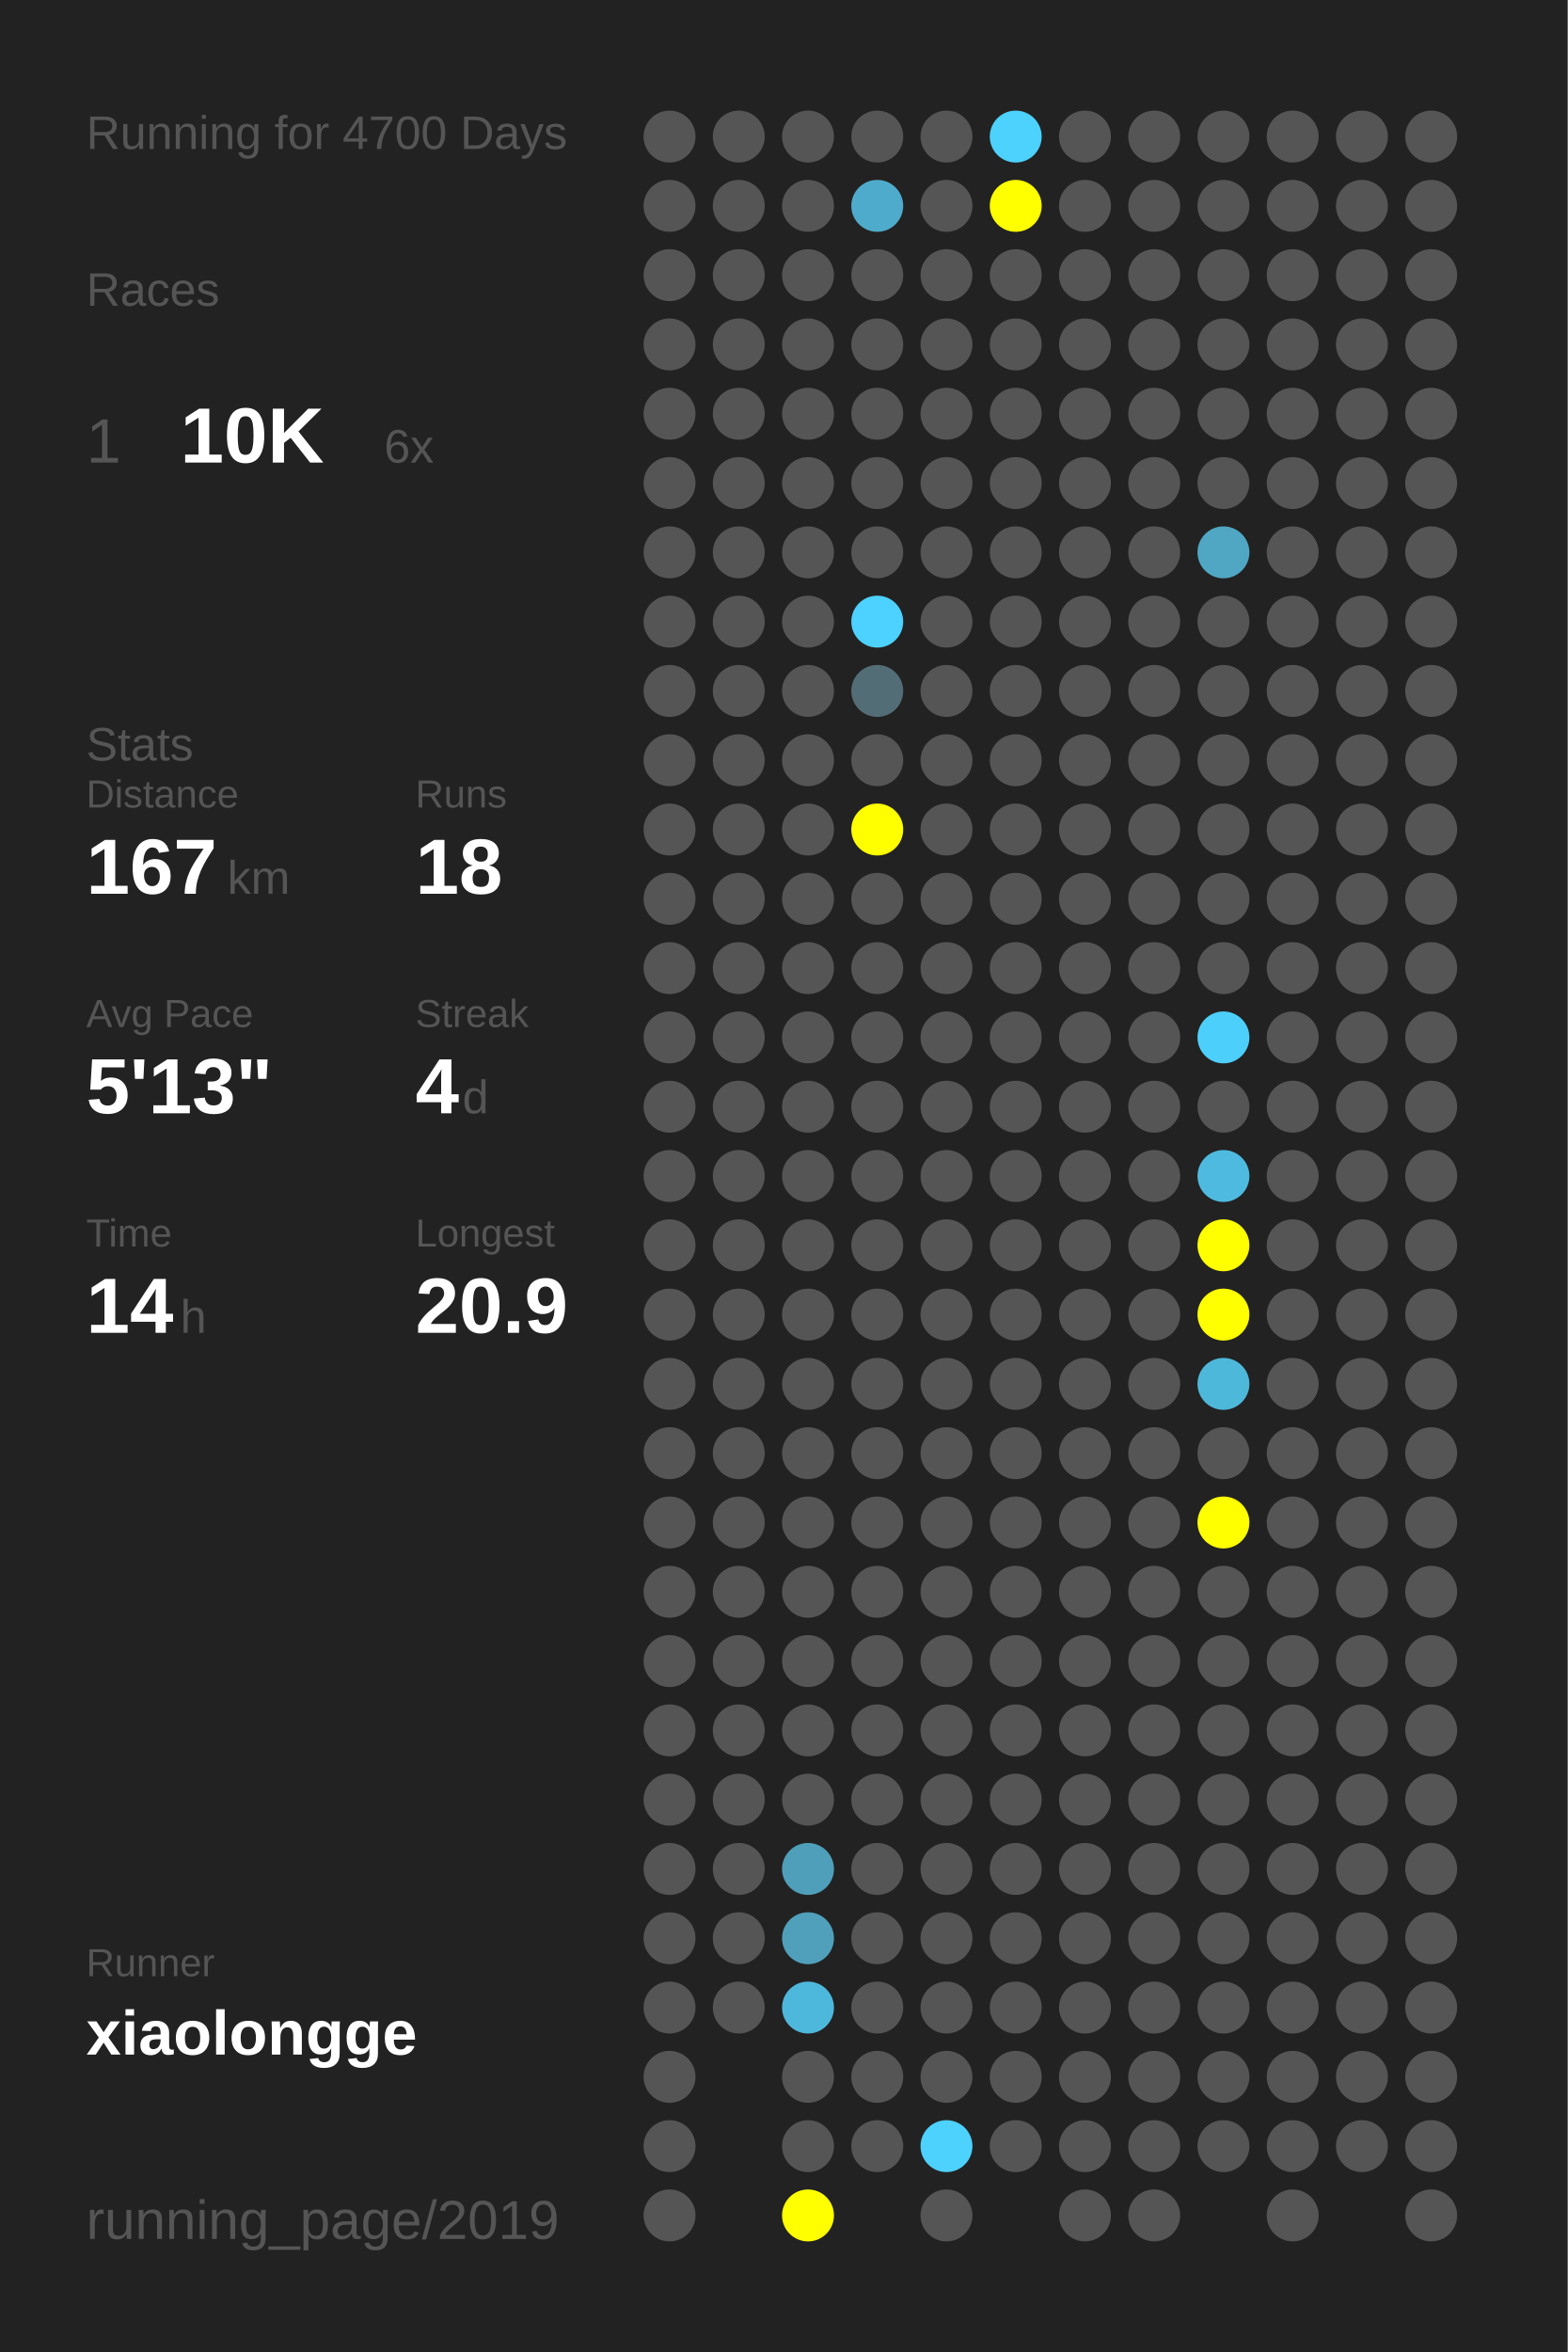
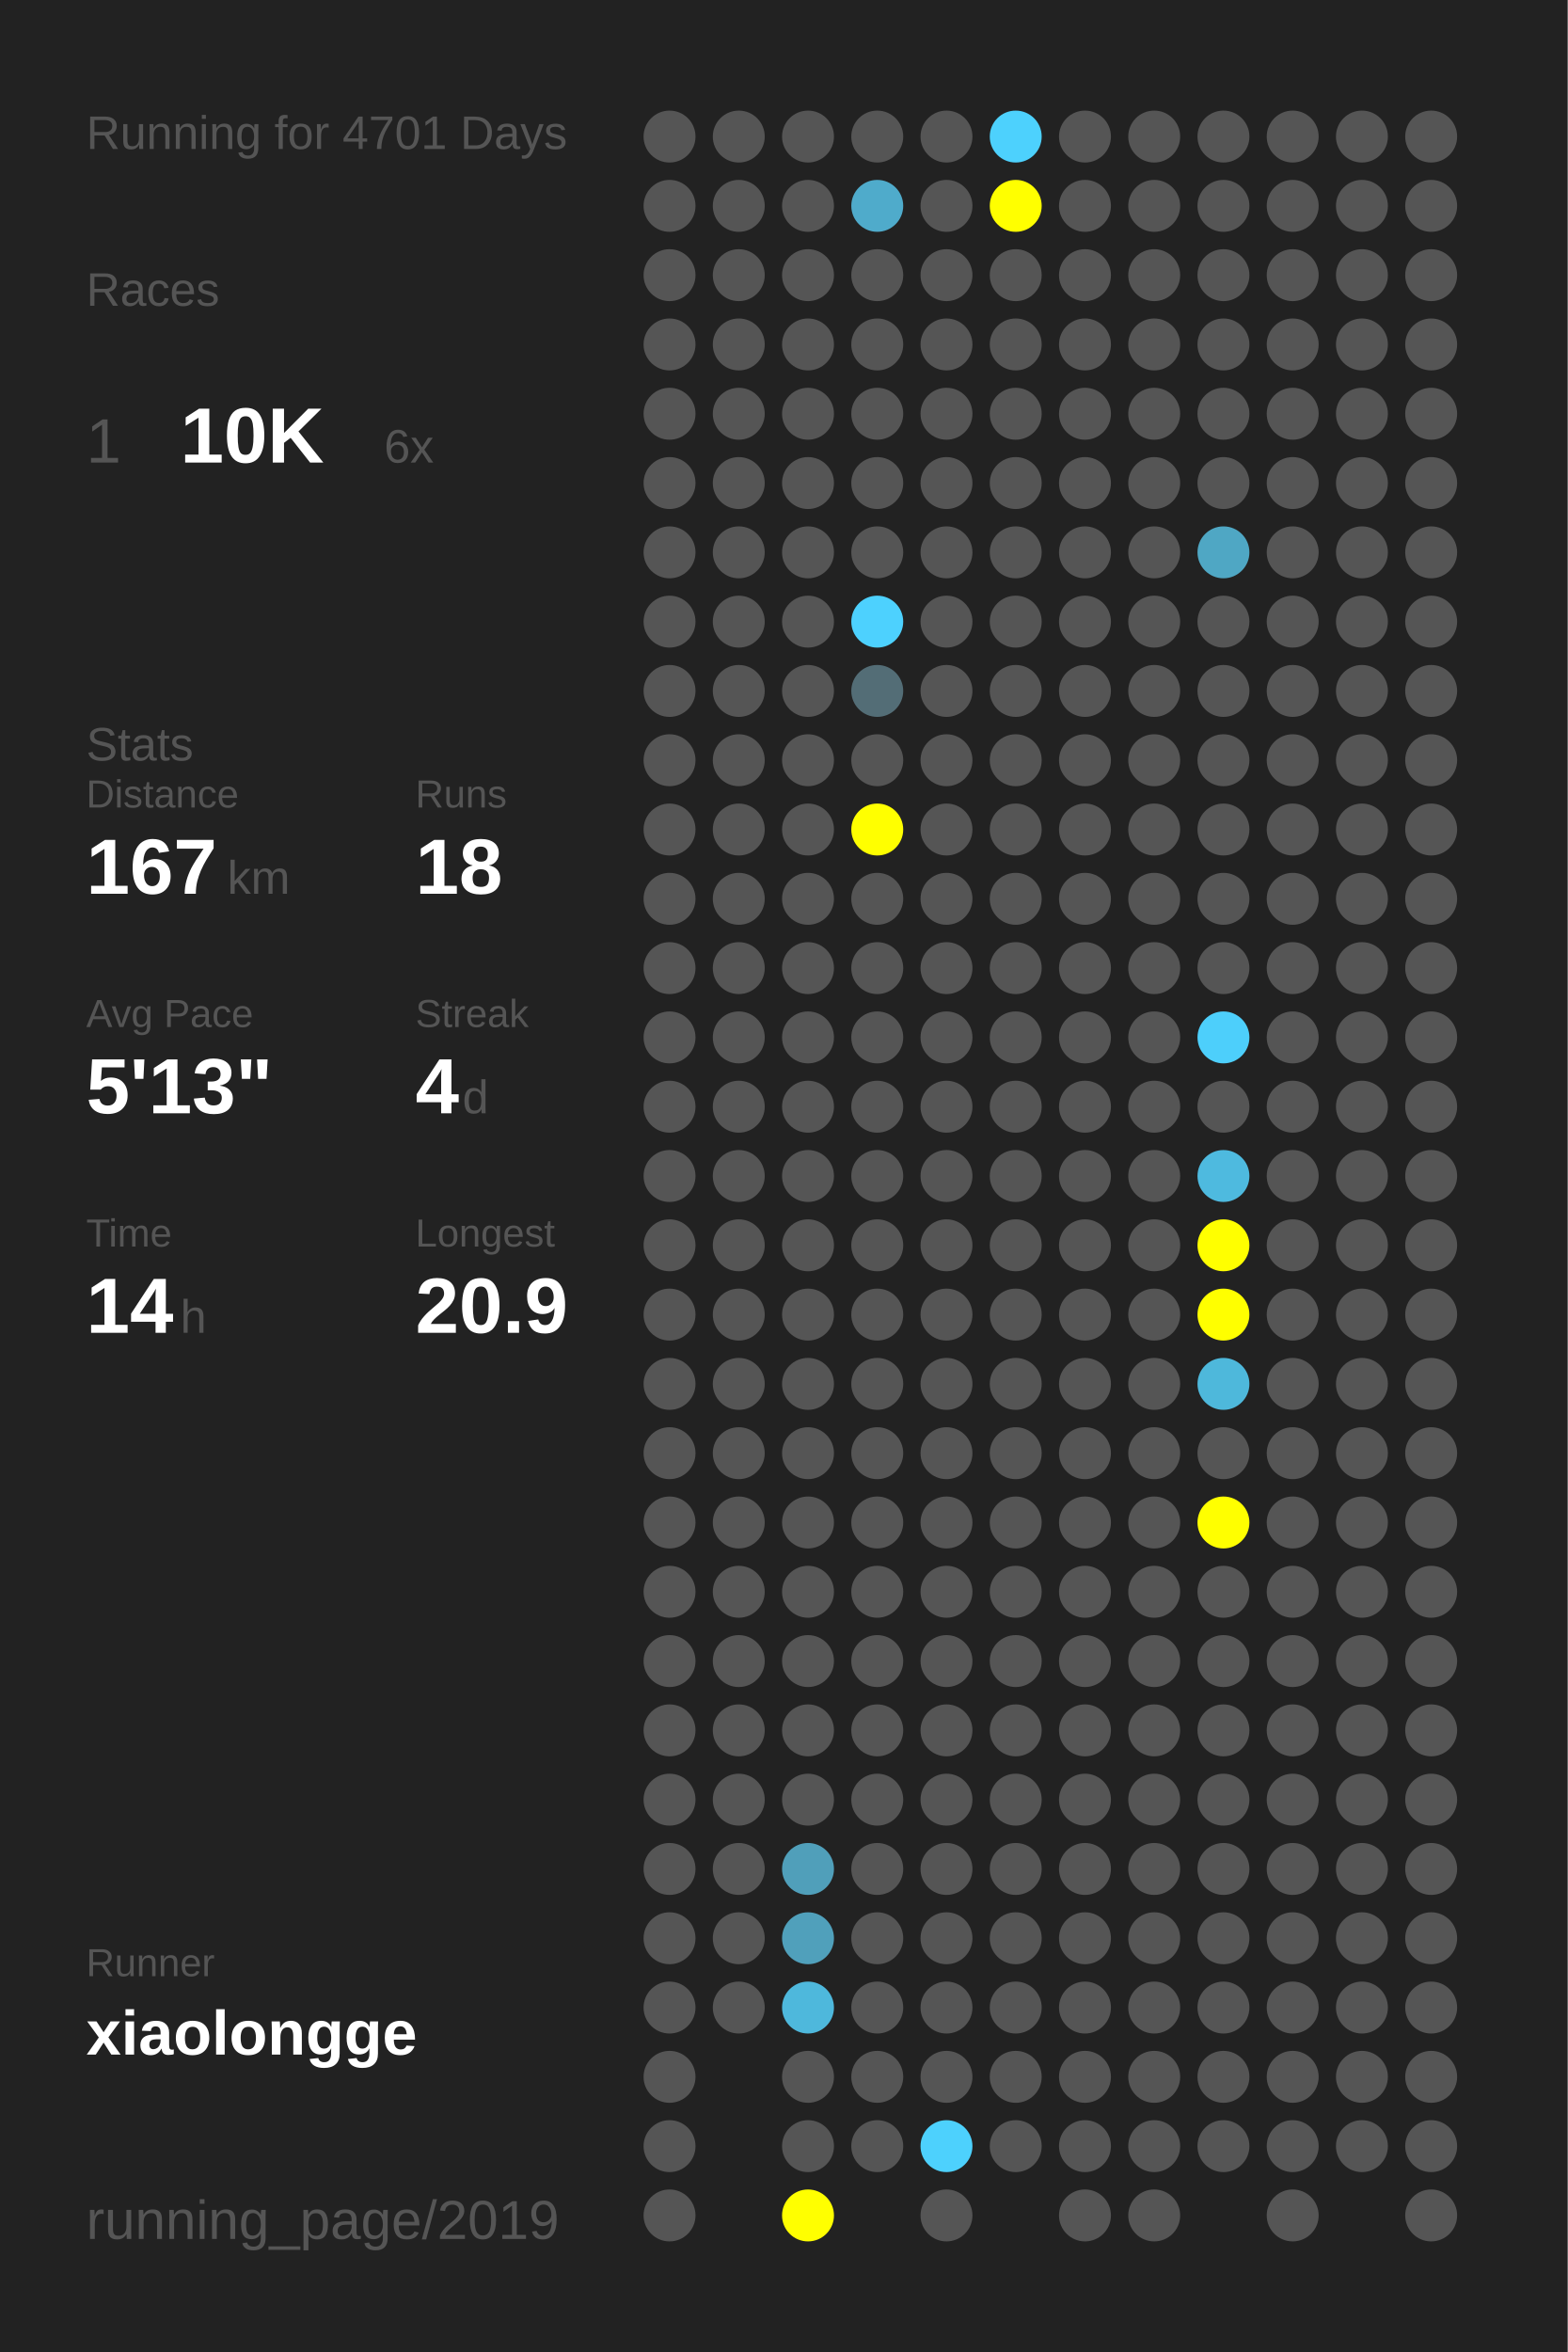
<svg xmlns="http://www.w3.org/2000/svg" baseProfile="full" height="300mm" version="1.1" viewBox="0,0,200,300" width="200mm">
  <defs />
  <rect fill="#222222" height="300" width="200" x="0" y="0" />
-   <text fill="#555555" style="font-size:6px; font-family:Arial;" x="11" y="19">Running for 4700 Days</text>
+   <text fill="#555555" style="font-size:6px; font-family:Arial;" x="11" y="19">Running for 4701 Days</text>
  <text fill="#555555" style="font-size:6px; font-family:Arial;" x="11" y="39">Races</text>
  <text fill="#555555" style="font-size:8px; font-family:Arial;" x="11" y="59">1</text>
  <text fill="#FFFFFF" style="font-size:10px; font-family:Arial; font-weight:bold;" x="23" y="59">10K</text>
  <text fill="#555555" style="font-size:6px; font-family:Arial;" x="49" y="59">6x</text>
  <text fill="#555555" style="font-size:6px; font-family:Arial;" x="11" y="97">Stats</text>
  <text fill="#555555" style="font-size:5px; font-family:Arial;" x="11" y="103">Distance</text>
  <text fill="#FFFFFF" style="font-size:10px; font-family:Arial; font-weight:bold;" x="11" y="114">167</text>
  <text fill="#555555" style="font-size:6px; font-family:Arial;" x="29" y="114">km</text>
  <text fill="#555555" style="font-size:5px; font-family:Arial;" x="53" y="103">Runs</text>
  <text fill="#FFFFFF" style="font-size:10px; font-family:Arial; font-weight:bold;" x="53" y="114">18</text>
  <text fill="#555555" style="font-size:5px; font-family:Arial;" x="11" y="131">Avg Pace</text>
  <text fill="#FFFFFF" style="font-size:10px; font-family:Arial; font-weight:bold;" x="11" y="142">5'13"</text>
  <text fill="#555555" style="font-size:5px; font-family:Arial;" x="53" y="131">Streak</text>
  <text fill="#FFFFFF" style="font-size:10px; font-family:Arial; font-weight:bold;" x="53" y="142">4</text>
  <text fill="#555555" style="font-size:6px; font-family:Arial;" x="59" y="142">d</text>
  <text fill="#555555" style="font-size:5px; font-family:Arial;" x="11" y="159">Time</text>
  <text fill="#FFFFFF" style="font-size:10px; font-family:Arial; font-weight:bold;" x="11" y="170">14</text>
  <text fill="#555555" style="font-size:6px; font-family:Arial;" x="23" y="170">h</text>
  <text fill="#555555" style="font-size:5px; font-family:Arial;" x="53" y="159">Longest</text>
  <text fill="#FFFFFF" style="font-size:10px; font-family:Arial; font-weight:bold;" x="53" y="170">20.9</text>
  <text fill="#555555" style="font-size:5px; font-family:Arial;" x="11" y="252.065">Runner</text>
  <text fill="#FFFFFF" style="font-size:8px; font-family:Arial; font-weight:bold;" x="11" y="262.065">xiaolongge</text>
  <text fill="#555555" style="font-size:7px; font-family:Arial;" x="11" y="285.581">running_page/2019</text>
  <circle cx="85.417" cy="17.419" fill="#555555" r="3.312" />
  <circle cx="85.417" cy="26.258" fill="#555555" r="3.312" />
  <circle cx="85.417" cy="35.097" fill="#555555" r="3.312" />
  <circle cx="85.417" cy="43.935" fill="#555555" r="3.312" />
  <circle cx="85.417" cy="52.774" fill="#555555" r="3.312" />
  <circle cx="85.417" cy="61.613" fill="#555555" r="3.312" />
  <circle cx="85.417" cy="70.452" fill="#555555" r="3.312" />
  <circle cx="85.417" cy="79.29" fill="#555555" r="3.312" />
  <circle cx="85.417" cy="88.129" fill="#555555" r="3.312" />
  <circle cx="85.417" cy="96.968" fill="#555555" r="3.312" />
  <circle cx="85.417" cy="105.806" fill="#555555" r="3.312" />
  <circle cx="85.417" cy="114.645" fill="#555555" r="3.312" />
  <circle cx="85.417" cy="123.484" fill="#555555" r="3.312" />
  <circle cx="85.417" cy="132.323" fill="#555555" r="3.312" />
  <circle cx="85.417" cy="141.161" fill="#555555" r="3.312" />
  <circle cx="85.417" cy="150" fill="#555555" r="3.312" />
  <circle cx="85.417" cy="158.839" fill="#555555" r="3.312" />
  <circle cx="85.417" cy="167.677" fill="#555555" r="3.312" />
  <circle cx="85.417" cy="176.516" fill="#555555" r="3.312" />
  <circle cx="85.417" cy="185.355" fill="#555555" r="3.312" />
  <circle cx="85.417" cy="194.194" fill="#555555" r="3.312" />
  <circle cx="85.417" cy="203.032" fill="#555555" r="3.312" />
  <circle cx="85.417" cy="211.871" fill="#555555" r="3.312" />
  <circle cx="85.417" cy="220.71" fill="#555555" r="3.312" />
  <circle cx="85.417" cy="229.548" fill="#555555" r="3.312" />
  <circle cx="85.417" cy="238.387" fill="#555555" r="3.312" />
  <circle cx="85.417" cy="247.226" fill="#555555" r="3.312" />
  <circle cx="85.417" cy="256.065" fill="#555555" r="3.312" />
  <circle cx="85.417" cy="264.903" fill="#555555" r="3.312" />
  <circle cx="85.417" cy="273.742" fill="#555555" r="3.312" />
  <circle cx="85.417" cy="282.581" fill="#555555" r="3.312" />
  <circle cx="94.25" cy="17.419" fill="#555555" r="3.312" />
  <circle cx="94.25" cy="26.258" fill="#555555" r="3.312" />
  <circle cx="94.25" cy="35.097" fill="#555555" r="3.312" />
  <circle cx="94.25" cy="43.935" fill="#555555" r="3.312" />
  <circle cx="94.25" cy="52.774" fill="#555555" r="3.312" />
  <circle cx="94.25" cy="61.613" fill="#555555" r="3.312" />
  <circle cx="94.25" cy="70.452" fill="#555555" r="3.312" />
  <circle cx="94.25" cy="79.29" fill="#555555" r="3.312" />
  <circle cx="94.25" cy="88.129" fill="#555555" r="3.312" />
  <circle cx="94.25" cy="96.968" fill="#555555" r="3.312" />
  <circle cx="94.25" cy="105.806" fill="#555555" r="3.312" />
  <circle cx="94.25" cy="114.645" fill="#555555" r="3.312" />
  <circle cx="94.25" cy="123.484" fill="#555555" r="3.312" />
  <circle cx="94.25" cy="132.323" fill="#555555" r="3.312" />
  <circle cx="94.25" cy="141.161" fill="#555555" r="3.312" />
  <circle cx="94.25" cy="150" fill="#555555" r="3.312" />
  <circle cx="94.25" cy="158.839" fill="#555555" r="3.312" />
  <circle cx="94.25" cy="167.677" fill="#555555" r="3.312" />
  <circle cx="94.25" cy="176.516" fill="#555555" r="3.312" />
  <circle cx="94.25" cy="185.355" fill="#555555" r="3.312" />
  <circle cx="94.25" cy="194.194" fill="#555555" r="3.312" />
  <circle cx="94.25" cy="203.032" fill="#555555" r="3.312" />
  <circle cx="94.25" cy="211.871" fill="#555555" r="3.312" />
  <circle cx="94.25" cy="220.71" fill="#555555" r="3.312" />
  <circle cx="94.25" cy="229.548" fill="#555555" r="3.312" />
  <circle cx="94.25" cy="238.387" fill="#555555" r="3.312" />
  <circle cx="94.25" cy="247.226" fill="#555555" r="3.312" />
  <circle cx="94.25" cy="256.065" fill="#555555" r="3.312" />
  <circle cx="103.083" cy="17.419" fill="#555555" r="3.312" />
  <circle cx="103.083" cy="26.258" fill="#555555" r="3.312" />
  <circle cx="103.083" cy="35.097" fill="#555555" r="3.312" />
  <circle cx="103.083" cy="43.935" fill="#555555" r="3.312" />
  <circle cx="103.083" cy="52.774" fill="#555555" r="3.312" />
  <circle cx="103.083" cy="61.613" fill="#555555" r="3.312" />
  <circle cx="103.083" cy="70.452" fill="#555555" r="3.312" />
  <circle cx="103.083" cy="79.29" fill="#555555" r="3.312" />
  <circle cx="103.083" cy="88.129" fill="#555555" r="3.312" />
  <circle cx="103.083" cy="96.968" fill="#555555" r="3.312" />
  <circle cx="103.083" cy="105.806" fill="#555555" r="3.312" />
  <circle cx="103.083" cy="114.645" fill="#555555" r="3.312" />
  <circle cx="103.083" cy="123.484" fill="#555555" r="3.312" />
  <circle cx="103.083" cy="132.323" fill="#555555" r="3.312" />
  <circle cx="103.083" cy="141.161" fill="#555555" r="3.312" />
  <circle cx="103.083" cy="150" fill="#555555" r="3.312" />
  <circle cx="103.083" cy="158.839" fill="#555555" r="3.312" />
  <circle cx="103.083" cy="167.677" fill="#555555" r="3.312" />
  <circle cx="103.083" cy="176.516" fill="#555555" r="3.312" />
  <circle cx="103.083" cy="185.355" fill="#555555" r="3.312" />
  <circle cx="103.083" cy="194.194" fill="#555555" r="3.312" />
  <circle cx="103.083" cy="203.032" fill="#555555" r="3.312" />
  <circle cx="103.083" cy="211.871" fill="#555555" r="3.312" />
  <circle cx="103.083" cy="220.71" fill="#555555" r="3.312" />
  <circle cx="103.083" cy="229.548" fill="#555555" r="3.312" />
  <circle cx="103.083" cy="238.387" fill="#509fba" r="3.312" />
  <circle cx="103.083" cy="247.226" fill="#50a0bb" r="3.312" />
  <circle cx="103.083" cy="256.065" fill="#4eb8dc" r="3.312" />
  <circle cx="103.083" cy="264.903" fill="#555555" r="3.312" />
  <circle cx="103.083" cy="273.742" fill="#555555" r="3.312" />
  <circle cx="103.083" cy="282.581" fill="#FFFF00" r="3.312" />
  <circle cx="111.917" cy="17.419" fill="#555555" r="3.312" />
  <circle cx="111.917" cy="26.258" fill="#4fabcb" r="3.312" />
  <circle cx="111.917" cy="35.097" fill="#555555" r="3.312" />
  <circle cx="111.917" cy="43.935" fill="#555555" r="3.312" />
  <circle cx="111.917" cy="52.774" fill="#555555" r="3.312" />
  <circle cx="111.917" cy="61.613" fill="#555555" r="3.312" />
  <circle cx="111.917" cy="70.452" fill="#555555" r="3.312" />
  <circle cx="111.917" cy="79.29" fill="#4dd1fe" r="3.312" />
  <circle cx="111.917" cy="88.129" fill="#536d76" r="3.312" />
  <circle cx="111.917" cy="96.968" fill="#555555" r="3.312" />
  <circle cx="111.917" cy="105.806" fill="#FFFF00" r="3.312" />
  <circle cx="111.917" cy="114.645" fill="#555555" r="3.312" />
  <circle cx="111.917" cy="123.484" fill="#555555" r="3.312" />
  <circle cx="111.917" cy="132.323" fill="#555555" r="3.312" />
  <circle cx="111.917" cy="141.161" fill="#555555" r="3.312" />
  <circle cx="111.917" cy="150" fill="#555555" r="3.312" />
  <circle cx="111.917" cy="158.839" fill="#555555" r="3.312" />
  <circle cx="111.917" cy="167.677" fill="#555555" r="3.312" />
  <circle cx="111.917" cy="176.516" fill="#555555" r="3.312" />
  <circle cx="111.917" cy="185.355" fill="#555555" r="3.312" />
  <circle cx="111.917" cy="194.194" fill="#555555" r="3.312" />
  <circle cx="111.917" cy="203.032" fill="#555555" r="3.312" />
  <circle cx="111.917" cy="211.871" fill="#555555" r="3.312" />
  <circle cx="111.917" cy="220.71" fill="#555555" r="3.312" />
  <circle cx="111.917" cy="229.548" fill="#555555" r="3.312" />
  <circle cx="111.917" cy="238.387" fill="#555555" r="3.312" />
  <circle cx="111.917" cy="247.226" fill="#555555" r="3.312" />
  <circle cx="111.917" cy="256.065" fill="#555555" r="3.312" />
  <circle cx="111.917" cy="264.903" fill="#555555" r="3.312" />
  <circle cx="111.917" cy="273.742" fill="#555555" r="3.312" />
  <circle cx="120.75" cy="17.419" fill="#555555" r="3.312" />
  <circle cx="120.75" cy="26.258" fill="#555555" r="3.312" />
  <circle cx="120.75" cy="35.097" fill="#555555" r="3.312" />
  <circle cx="120.75" cy="43.935" fill="#555555" r="3.312" />
  <circle cx="120.75" cy="52.774" fill="#555555" r="3.312" />
  <circle cx="120.75" cy="61.613" fill="#555555" r="3.312" />
  <circle cx="120.75" cy="70.452" fill="#555555" r="3.312" />
  <circle cx="120.75" cy="79.29" fill="#555555" r="3.312" />
  <circle cx="120.75" cy="88.129" fill="#555555" r="3.312" />
  <circle cx="120.75" cy="96.968" fill="#555555" r="3.312" />
  <circle cx="120.75" cy="105.806" fill="#555555" r="3.312" />
  <circle cx="120.75" cy="114.645" fill="#555555" r="3.312" />
  <circle cx="120.75" cy="123.484" fill="#555555" r="3.312" />
  <circle cx="120.75" cy="132.323" fill="#555555" r="3.312" />
  <circle cx="120.75" cy="141.161" fill="#555555" r="3.312" />
  <circle cx="120.75" cy="150" fill="#555555" r="3.312" />
  <circle cx="120.75" cy="158.839" fill="#555555" r="3.312" />
  <circle cx="120.75" cy="167.677" fill="#555555" r="3.312" />
  <circle cx="120.75" cy="176.516" fill="#555555" r="3.312" />
  <circle cx="120.75" cy="185.355" fill="#555555" r="3.312" />
  <circle cx="120.75" cy="194.194" fill="#555555" r="3.312" />
  <circle cx="120.75" cy="203.032" fill="#555555" r="3.312" />
  <circle cx="120.75" cy="211.871" fill="#555555" r="3.312" />
  <circle cx="120.75" cy="220.71" fill="#555555" r="3.312" />
  <circle cx="120.75" cy="229.548" fill="#555555" r="3.312" />
  <circle cx="120.75" cy="238.387" fill="#555555" r="3.312" />
  <circle cx="120.75" cy="247.226" fill="#555555" r="3.312" />
  <circle cx="120.75" cy="256.065" fill="#555555" r="3.312" />
  <circle cx="120.75" cy="264.903" fill="#555555" r="3.312" />
  <circle cx="120.75" cy="273.742" fill="#4dd1fd" r="3.312" />
  <circle cx="120.75" cy="282.581" fill="#555555" r="3.312" />
  <circle cx="129.583" cy="17.419" fill="#4dd1fd" r="3.312" />
  <circle cx="129.583" cy="26.258" fill="#FFFF00" r="3.312" />
  <circle cx="129.583" cy="35.097" fill="#555555" r="3.312" />
  <circle cx="129.583" cy="43.935" fill="#555555" r="3.312" />
  <circle cx="129.583" cy="52.774" fill="#555555" r="3.312" />
  <circle cx="129.583" cy="61.613" fill="#555555" r="3.312" />
  <circle cx="129.583" cy="70.452" fill="#555555" r="3.312" />
  <circle cx="129.583" cy="79.29" fill="#555555" r="3.312" />
  <circle cx="129.583" cy="88.129" fill="#555555" r="3.312" />
  <circle cx="129.583" cy="96.968" fill="#555555" r="3.312" />
  <circle cx="129.583" cy="105.806" fill="#555555" r="3.312" />
  <circle cx="129.583" cy="114.645" fill="#555555" r="3.312" />
  <circle cx="129.583" cy="123.484" fill="#555555" r="3.312" />
  <circle cx="129.583" cy="132.323" fill="#555555" r="3.312" />
  <circle cx="129.583" cy="141.161" fill="#555555" r="3.312" />
  <circle cx="129.583" cy="150" fill="#555555" r="3.312" />
  <circle cx="129.583" cy="158.839" fill="#555555" r="3.312" />
  <circle cx="129.583" cy="167.677" fill="#555555" r="3.312" />
  <circle cx="129.583" cy="176.516" fill="#555555" r="3.312" />
  <circle cx="129.583" cy="185.355" fill="#555555" r="3.312" />
  <circle cx="129.583" cy="194.194" fill="#555555" r="3.312" />
  <circle cx="129.583" cy="203.032" fill="#555555" r="3.312" />
  <circle cx="129.583" cy="211.871" fill="#555555" r="3.312" />
  <circle cx="129.583" cy="220.71" fill="#555555" r="3.312" />
  <circle cx="129.583" cy="229.548" fill="#555555" r="3.312" />
  <circle cx="129.583" cy="238.387" fill="#555555" r="3.312" />
  <circle cx="129.583" cy="247.226" fill="#555555" r="3.312" />
  <circle cx="129.583" cy="256.065" fill="#555555" r="3.312" />
  <circle cx="129.583" cy="264.903" fill="#555555" r="3.312" />
  <circle cx="129.583" cy="273.742" fill="#555555" r="3.312" />
  <circle cx="138.417" cy="17.419" fill="#555555" r="3.312" />
  <circle cx="138.417" cy="26.258" fill="#555555" r="3.312" />
  <circle cx="138.417" cy="35.097" fill="#555555" r="3.312" />
  <circle cx="138.417" cy="43.935" fill="#555555" r="3.312" />
  <circle cx="138.417" cy="52.774" fill="#555555" r="3.312" />
  <circle cx="138.417" cy="61.613" fill="#555555" r="3.312" />
  <circle cx="138.417" cy="70.452" fill="#555555" r="3.312" />
  <circle cx="138.417" cy="79.29" fill="#555555" r="3.312" />
  <circle cx="138.417" cy="88.129" fill="#555555" r="3.312" />
  <circle cx="138.417" cy="96.968" fill="#555555" r="3.312" />
  <circle cx="138.417" cy="105.806" fill="#555555" r="3.312" />
  <circle cx="138.417" cy="114.645" fill="#555555" r="3.312" />
  <circle cx="138.417" cy="123.484" fill="#555555" r="3.312" />
  <circle cx="138.417" cy="132.323" fill="#555555" r="3.312" />
  <circle cx="138.417" cy="141.161" fill="#555555" r="3.312" />
  <circle cx="138.417" cy="150" fill="#555555" r="3.312" />
  <circle cx="138.417" cy="158.839" fill="#555555" r="3.312" />
  <circle cx="138.417" cy="167.677" fill="#555555" r="3.312" />
  <circle cx="138.417" cy="176.516" fill="#555555" r="3.312" />
  <circle cx="138.417" cy="185.355" fill="#555555" r="3.312" />
  <circle cx="138.417" cy="194.194" fill="#555555" r="3.312" />
  <circle cx="138.417" cy="203.032" fill="#555555" r="3.312" />
  <circle cx="138.417" cy="211.871" fill="#555555" r="3.312" />
  <circle cx="138.417" cy="220.71" fill="#555555" r="3.312" />
  <circle cx="138.417" cy="229.548" fill="#555555" r="3.312" />
  <circle cx="138.417" cy="238.387" fill="#555555" r="3.312" />
  <circle cx="138.417" cy="247.226" fill="#555555" r="3.312" />
  <circle cx="138.417" cy="256.065" fill="#555555" r="3.312" />
  <circle cx="138.417" cy="264.903" fill="#555555" r="3.312" />
  <circle cx="138.417" cy="273.742" fill="#555555" r="3.312" />
  <circle cx="138.417" cy="282.581" fill="#555555" r="3.312" />
  <circle cx="147.25" cy="17.419" fill="#555555" r="3.312" />
  <circle cx="147.25" cy="26.258" fill="#555555" r="3.312" />
  <circle cx="147.25" cy="35.097" fill="#555555" r="3.312" />
  <circle cx="147.25" cy="43.935" fill="#555555" r="3.312" />
  <circle cx="147.25" cy="52.774" fill="#555555" r="3.312" />
  <circle cx="147.25" cy="61.613" fill="#555555" r="3.312" />
  <circle cx="147.25" cy="70.452" fill="#555555" r="3.312" />
  <circle cx="147.25" cy="79.29" fill="#555555" r="3.312" />
  <circle cx="147.25" cy="88.129" fill="#555555" r="3.312" />
  <circle cx="147.25" cy="96.968" fill="#555555" r="3.312" />
  <circle cx="147.25" cy="105.806" fill="#555555" r="3.312" />
  <circle cx="147.25" cy="114.645" fill="#555555" r="3.312" />
  <circle cx="147.25" cy="123.484" fill="#555555" r="3.312" />
  <circle cx="147.25" cy="132.323" fill="#555555" r="3.312" />
  <circle cx="147.25" cy="141.161" fill="#555555" r="3.312" />
  <circle cx="147.25" cy="150" fill="#555555" r="3.312" />
  <circle cx="147.25" cy="158.839" fill="#555555" r="3.312" />
  <circle cx="147.25" cy="167.677" fill="#555555" r="3.312" />
  <circle cx="147.25" cy="176.516" fill="#555555" r="3.312" />
  <circle cx="147.25" cy="185.355" fill="#555555" r="3.312" />
  <circle cx="147.25" cy="194.194" fill="#555555" r="3.312" />
  <circle cx="147.25" cy="203.032" fill="#555555" r="3.312" />
  <circle cx="147.25" cy="211.871" fill="#555555" r="3.312" />
  <circle cx="147.25" cy="220.71" fill="#555555" r="3.312" />
  <circle cx="147.25" cy="229.548" fill="#555555" r="3.312" />
  <circle cx="147.25" cy="238.387" fill="#555555" r="3.312" />
  <circle cx="147.25" cy="247.226" fill="#555555" r="3.312" />
  <circle cx="147.25" cy="256.065" fill="#555555" r="3.312" />
  <circle cx="147.25" cy="264.903" fill="#555555" r="3.312" />
  <circle cx="147.25" cy="273.742" fill="#555555" r="3.312" />
  <circle cx="147.25" cy="282.581" fill="#555555" r="3.312" />
  <circle cx="156.083" cy="17.419" fill="#555555" r="3.312" />
  <circle cx="156.083" cy="26.258" fill="#555555" r="3.312" />
  <circle cx="156.083" cy="35.097" fill="#555555" r="3.312" />
  <circle cx="156.083" cy="43.935" fill="#555555" r="3.312" />
  <circle cx="156.083" cy="52.774" fill="#555555" r="3.312" />
  <circle cx="156.083" cy="61.613" fill="#555555" r="3.312" />
  <circle cx="156.083" cy="70.452" fill="#4fa7c4" r="3.312" />
  <circle cx="156.083" cy="79.29" fill="#555555" r="3.312" />
  <circle cx="156.083" cy="88.129" fill="#555555" r="3.312" />
  <circle cx="156.083" cy="96.968" fill="#555555" r="3.312" />
  <circle cx="156.083" cy="105.806" fill="#555555" r="3.312" />
  <circle cx="156.083" cy="114.645" fill="#555555" r="3.312" />
  <circle cx="156.083" cy="123.484" fill="#555555" r="3.312" />
  <circle cx="156.083" cy="132.323" fill="#4dcffb" r="3.312" />
  <circle cx="156.083" cy="141.161" fill="#555555" r="3.312" />
  <circle cx="156.083" cy="150" fill="#4ebadf" r="3.312" />
  <circle cx="156.083" cy="158.839" fill="#FFFF00" r="3.312" />
  <circle cx="156.083" cy="167.677" fill="#FFFF00" r="3.312" />
  <circle cx="156.083" cy="176.516" fill="#4eb8db" r="3.312" />
  <circle cx="156.083" cy="185.355" fill="#555555" r="3.312" />
  <circle cx="156.083" cy="194.194" fill="#FFFF00" r="3.312" />
  <circle cx="156.083" cy="203.032" fill="#555555" r="3.312" />
  <circle cx="156.083" cy="211.871" fill="#555555" r="3.312" />
  <circle cx="156.083" cy="220.71" fill="#555555" r="3.312" />
  <circle cx="156.083" cy="229.548" fill="#555555" r="3.312" />
  <circle cx="156.083" cy="238.387" fill="#555555" r="3.312" />
  <circle cx="156.083" cy="247.226" fill="#555555" r="3.312" />
  <circle cx="156.083" cy="256.065" fill="#555555" r="3.312" />
  <circle cx="156.083" cy="264.903" fill="#555555" r="3.312" />
  <circle cx="156.083" cy="273.742" fill="#555555" r="3.312" />
  <circle cx="164.917" cy="17.419" fill="#555555" r="3.312" />
  <circle cx="164.917" cy="26.258" fill="#555555" r="3.312" />
  <circle cx="164.917" cy="35.097" fill="#555555" r="3.312" />
  <circle cx="164.917" cy="43.935" fill="#555555" r="3.312" />
  <circle cx="164.917" cy="52.774" fill="#555555" r="3.312" />
  <circle cx="164.917" cy="61.613" fill="#555555" r="3.312" />
  <circle cx="164.917" cy="70.452" fill="#555555" r="3.312" />
  <circle cx="164.917" cy="79.29" fill="#555555" r="3.312" />
  <circle cx="164.917" cy="88.129" fill="#555555" r="3.312" />
  <circle cx="164.917" cy="96.968" fill="#555555" r="3.312" />
  <circle cx="164.917" cy="105.806" fill="#555555" r="3.312" />
  <circle cx="164.917" cy="114.645" fill="#555555" r="3.312" />
  <circle cx="164.917" cy="123.484" fill="#555555" r="3.312" />
  <circle cx="164.917" cy="132.323" fill="#555555" r="3.312" />
  <circle cx="164.917" cy="141.161" fill="#555555" r="3.312" />
  <circle cx="164.917" cy="150" fill="#555555" r="3.312" />
  <circle cx="164.917" cy="158.839" fill="#555555" r="3.312" />
  <circle cx="164.917" cy="167.677" fill="#555555" r="3.312" />
  <circle cx="164.917" cy="176.516" fill="#555555" r="3.312" />
  <circle cx="164.917" cy="185.355" fill="#555555" r="3.312" />
  <circle cx="164.917" cy="194.194" fill="#555555" r="3.312" />
  <circle cx="164.917" cy="203.032" fill="#555555" r="3.312" />
  <circle cx="164.917" cy="211.871" fill="#555555" r="3.312" />
  <circle cx="164.917" cy="220.71" fill="#555555" r="3.312" />
  <circle cx="164.917" cy="229.548" fill="#555555" r="3.312" />
  <circle cx="164.917" cy="238.387" fill="#555555" r="3.312" />
  <circle cx="164.917" cy="247.226" fill="#555555" r="3.312" />
  <circle cx="164.917" cy="256.065" fill="#555555" r="3.312" />
  <circle cx="164.917" cy="264.903" fill="#555555" r="3.312" />
  <circle cx="164.917" cy="273.742" fill="#555555" r="3.312" />
  <circle cx="164.917" cy="282.581" fill="#555555" r="3.312" />
  <circle cx="173.75" cy="17.419" fill="#555555" r="3.312" />
  <circle cx="173.75" cy="26.258" fill="#555555" r="3.312" />
  <circle cx="173.75" cy="35.097" fill="#555555" r="3.312" />
  <circle cx="173.75" cy="43.935" fill="#555555" r="3.312" />
  <circle cx="173.75" cy="52.774" fill="#555555" r="3.312" />
  <circle cx="173.75" cy="61.613" fill="#555555" r="3.312" />
  <circle cx="173.75" cy="70.452" fill="#555555" r="3.312" />
  <circle cx="173.75" cy="79.29" fill="#555555" r="3.312" />
  <circle cx="173.75" cy="88.129" fill="#555555" r="3.312" />
  <circle cx="173.75" cy="96.968" fill="#555555" r="3.312" />
  <circle cx="173.75" cy="105.806" fill="#555555" r="3.312" />
  <circle cx="173.75" cy="114.645" fill="#555555" r="3.312" />
  <circle cx="173.75" cy="123.484" fill="#555555" r="3.312" />
  <circle cx="173.75" cy="132.323" fill="#555555" r="3.312" />
  <circle cx="173.75" cy="141.161" fill="#555555" r="3.312" />
  <circle cx="173.75" cy="150" fill="#555555" r="3.312" />
  <circle cx="173.75" cy="158.839" fill="#555555" r="3.312" />
  <circle cx="173.75" cy="167.677" fill="#555555" r="3.312" />
  <circle cx="173.75" cy="176.516" fill="#555555" r="3.312" />
  <circle cx="173.75" cy="185.355" fill="#555555" r="3.312" />
  <circle cx="173.75" cy="194.194" fill="#555555" r="3.312" />
  <circle cx="173.75" cy="203.032" fill="#555555" r="3.312" />
  <circle cx="173.75" cy="211.871" fill="#555555" r="3.312" />
  <circle cx="173.75" cy="220.71" fill="#555555" r="3.312" />
  <circle cx="173.75" cy="229.548" fill="#555555" r="3.312" />
  <circle cx="173.75" cy="238.387" fill="#555555" r="3.312" />
  <circle cx="173.75" cy="247.226" fill="#555555" r="3.312" />
  <circle cx="173.75" cy="256.065" fill="#555555" r="3.312" />
  <circle cx="173.75" cy="264.903" fill="#555555" r="3.312" />
  <circle cx="173.75" cy="273.742" fill="#555555" r="3.312" />
  <circle cx="182.583" cy="17.419" fill="#555555" r="3.312" />
  <circle cx="182.583" cy="26.258" fill="#555555" r="3.312" />
  <circle cx="182.583" cy="35.097" fill="#555555" r="3.312" />
  <circle cx="182.583" cy="43.935" fill="#555555" r="3.312" />
  <circle cx="182.583" cy="52.774" fill="#555555" r="3.312" />
  <circle cx="182.583" cy="61.613" fill="#555555" r="3.312" />
  <circle cx="182.583" cy="70.452" fill="#555555" r="3.312" />
  <circle cx="182.583" cy="79.29" fill="#555555" r="3.312" />
  <circle cx="182.583" cy="88.129" fill="#555555" r="3.312" />
  <circle cx="182.583" cy="96.968" fill="#555555" r="3.312" />
  <circle cx="182.583" cy="105.806" fill="#555555" r="3.312" />
  <circle cx="182.583" cy="114.645" fill="#555555" r="3.312" />
  <circle cx="182.583" cy="123.484" fill="#555555" r="3.312" />
  <circle cx="182.583" cy="132.323" fill="#555555" r="3.312" />
  <circle cx="182.583" cy="141.161" fill="#555555" r="3.312" />
  <circle cx="182.583" cy="150" fill="#555555" r="3.312" />
  <circle cx="182.583" cy="158.839" fill="#555555" r="3.312" />
  <circle cx="182.583" cy="167.677" fill="#555555" r="3.312" />
  <circle cx="182.583" cy="176.516" fill="#555555" r="3.312" />
  <circle cx="182.583" cy="185.355" fill="#555555" r="3.312" />
  <circle cx="182.583" cy="194.194" fill="#555555" r="3.312" />
  <circle cx="182.583" cy="203.032" fill="#555555" r="3.312" />
  <circle cx="182.583" cy="211.871" fill="#555555" r="3.312" />
  <circle cx="182.583" cy="220.71" fill="#555555" r="3.312" />
  <circle cx="182.583" cy="229.548" fill="#555555" r="3.312" />
  <circle cx="182.583" cy="238.387" fill="#555555" r="3.312" />
  <circle cx="182.583" cy="247.226" fill="#555555" r="3.312" />
  <circle cx="182.583" cy="256.065" fill="#555555" r="3.312" />
  <circle cx="182.583" cy="264.903" fill="#555555" r="3.312" />
  <circle cx="182.583" cy="273.742" fill="#555555" r="3.312" />
  <circle cx="182.583" cy="282.581" fill="#555555" r="3.312" />
</svg>
